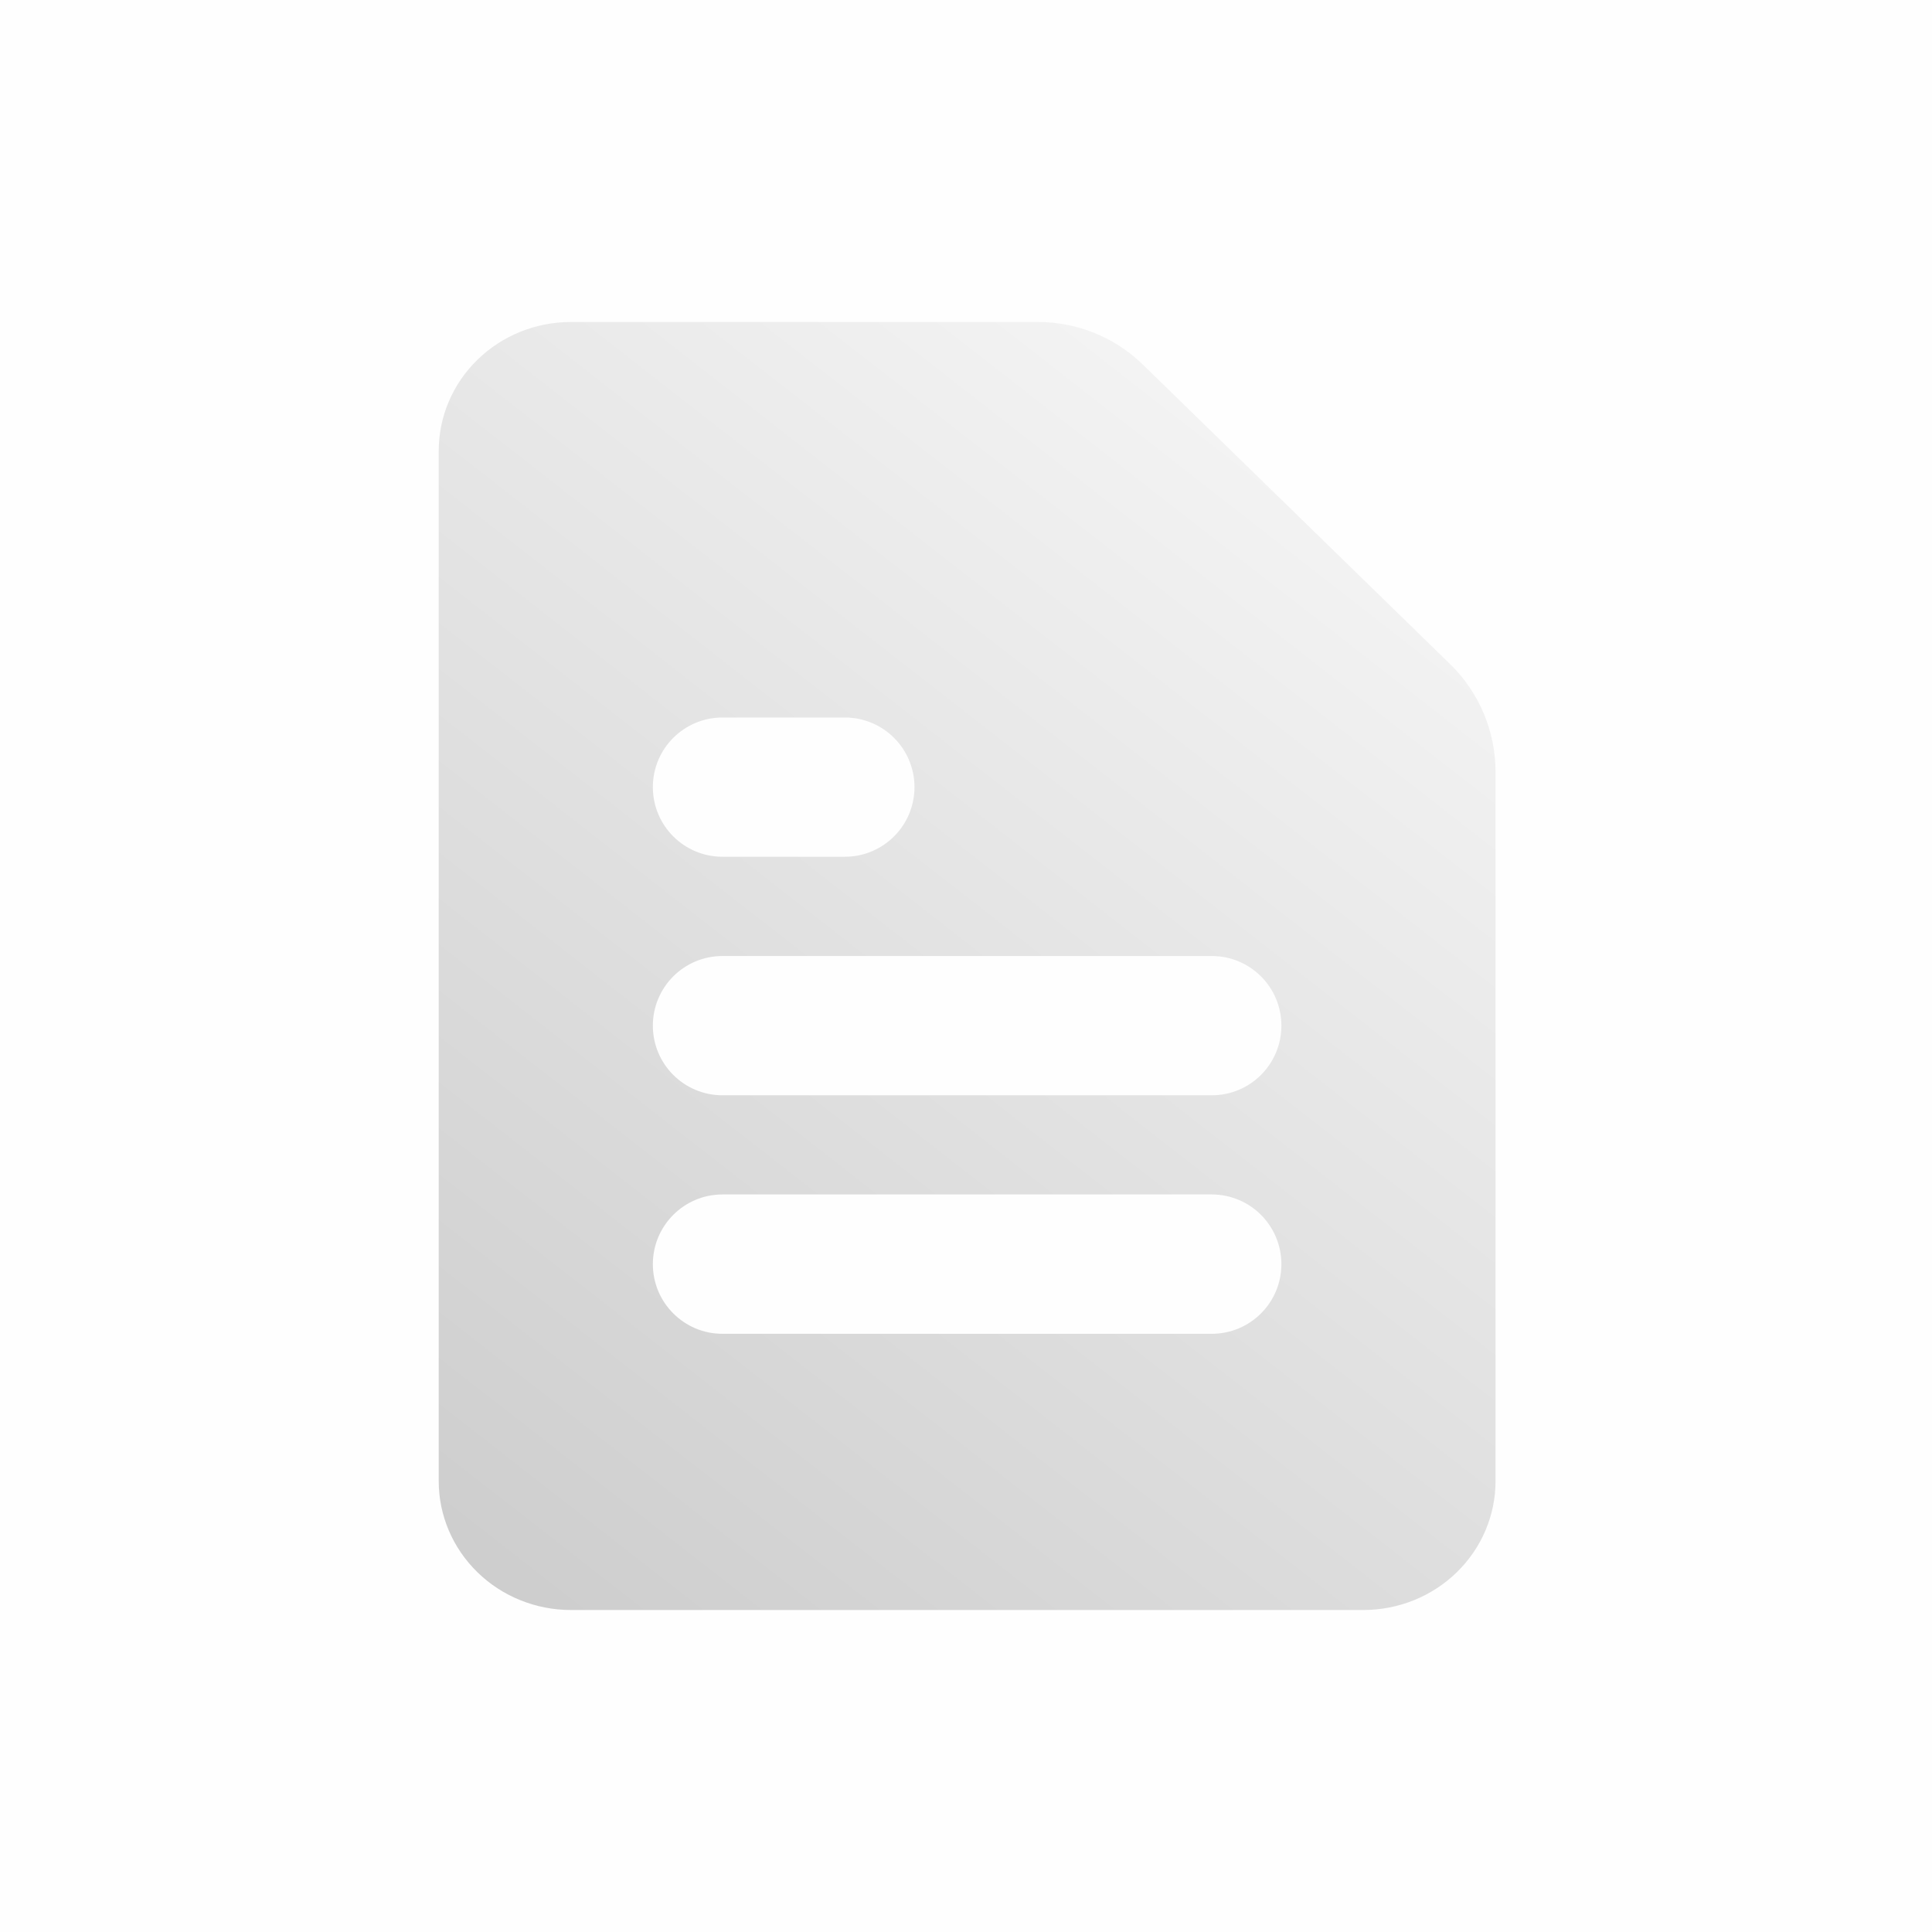
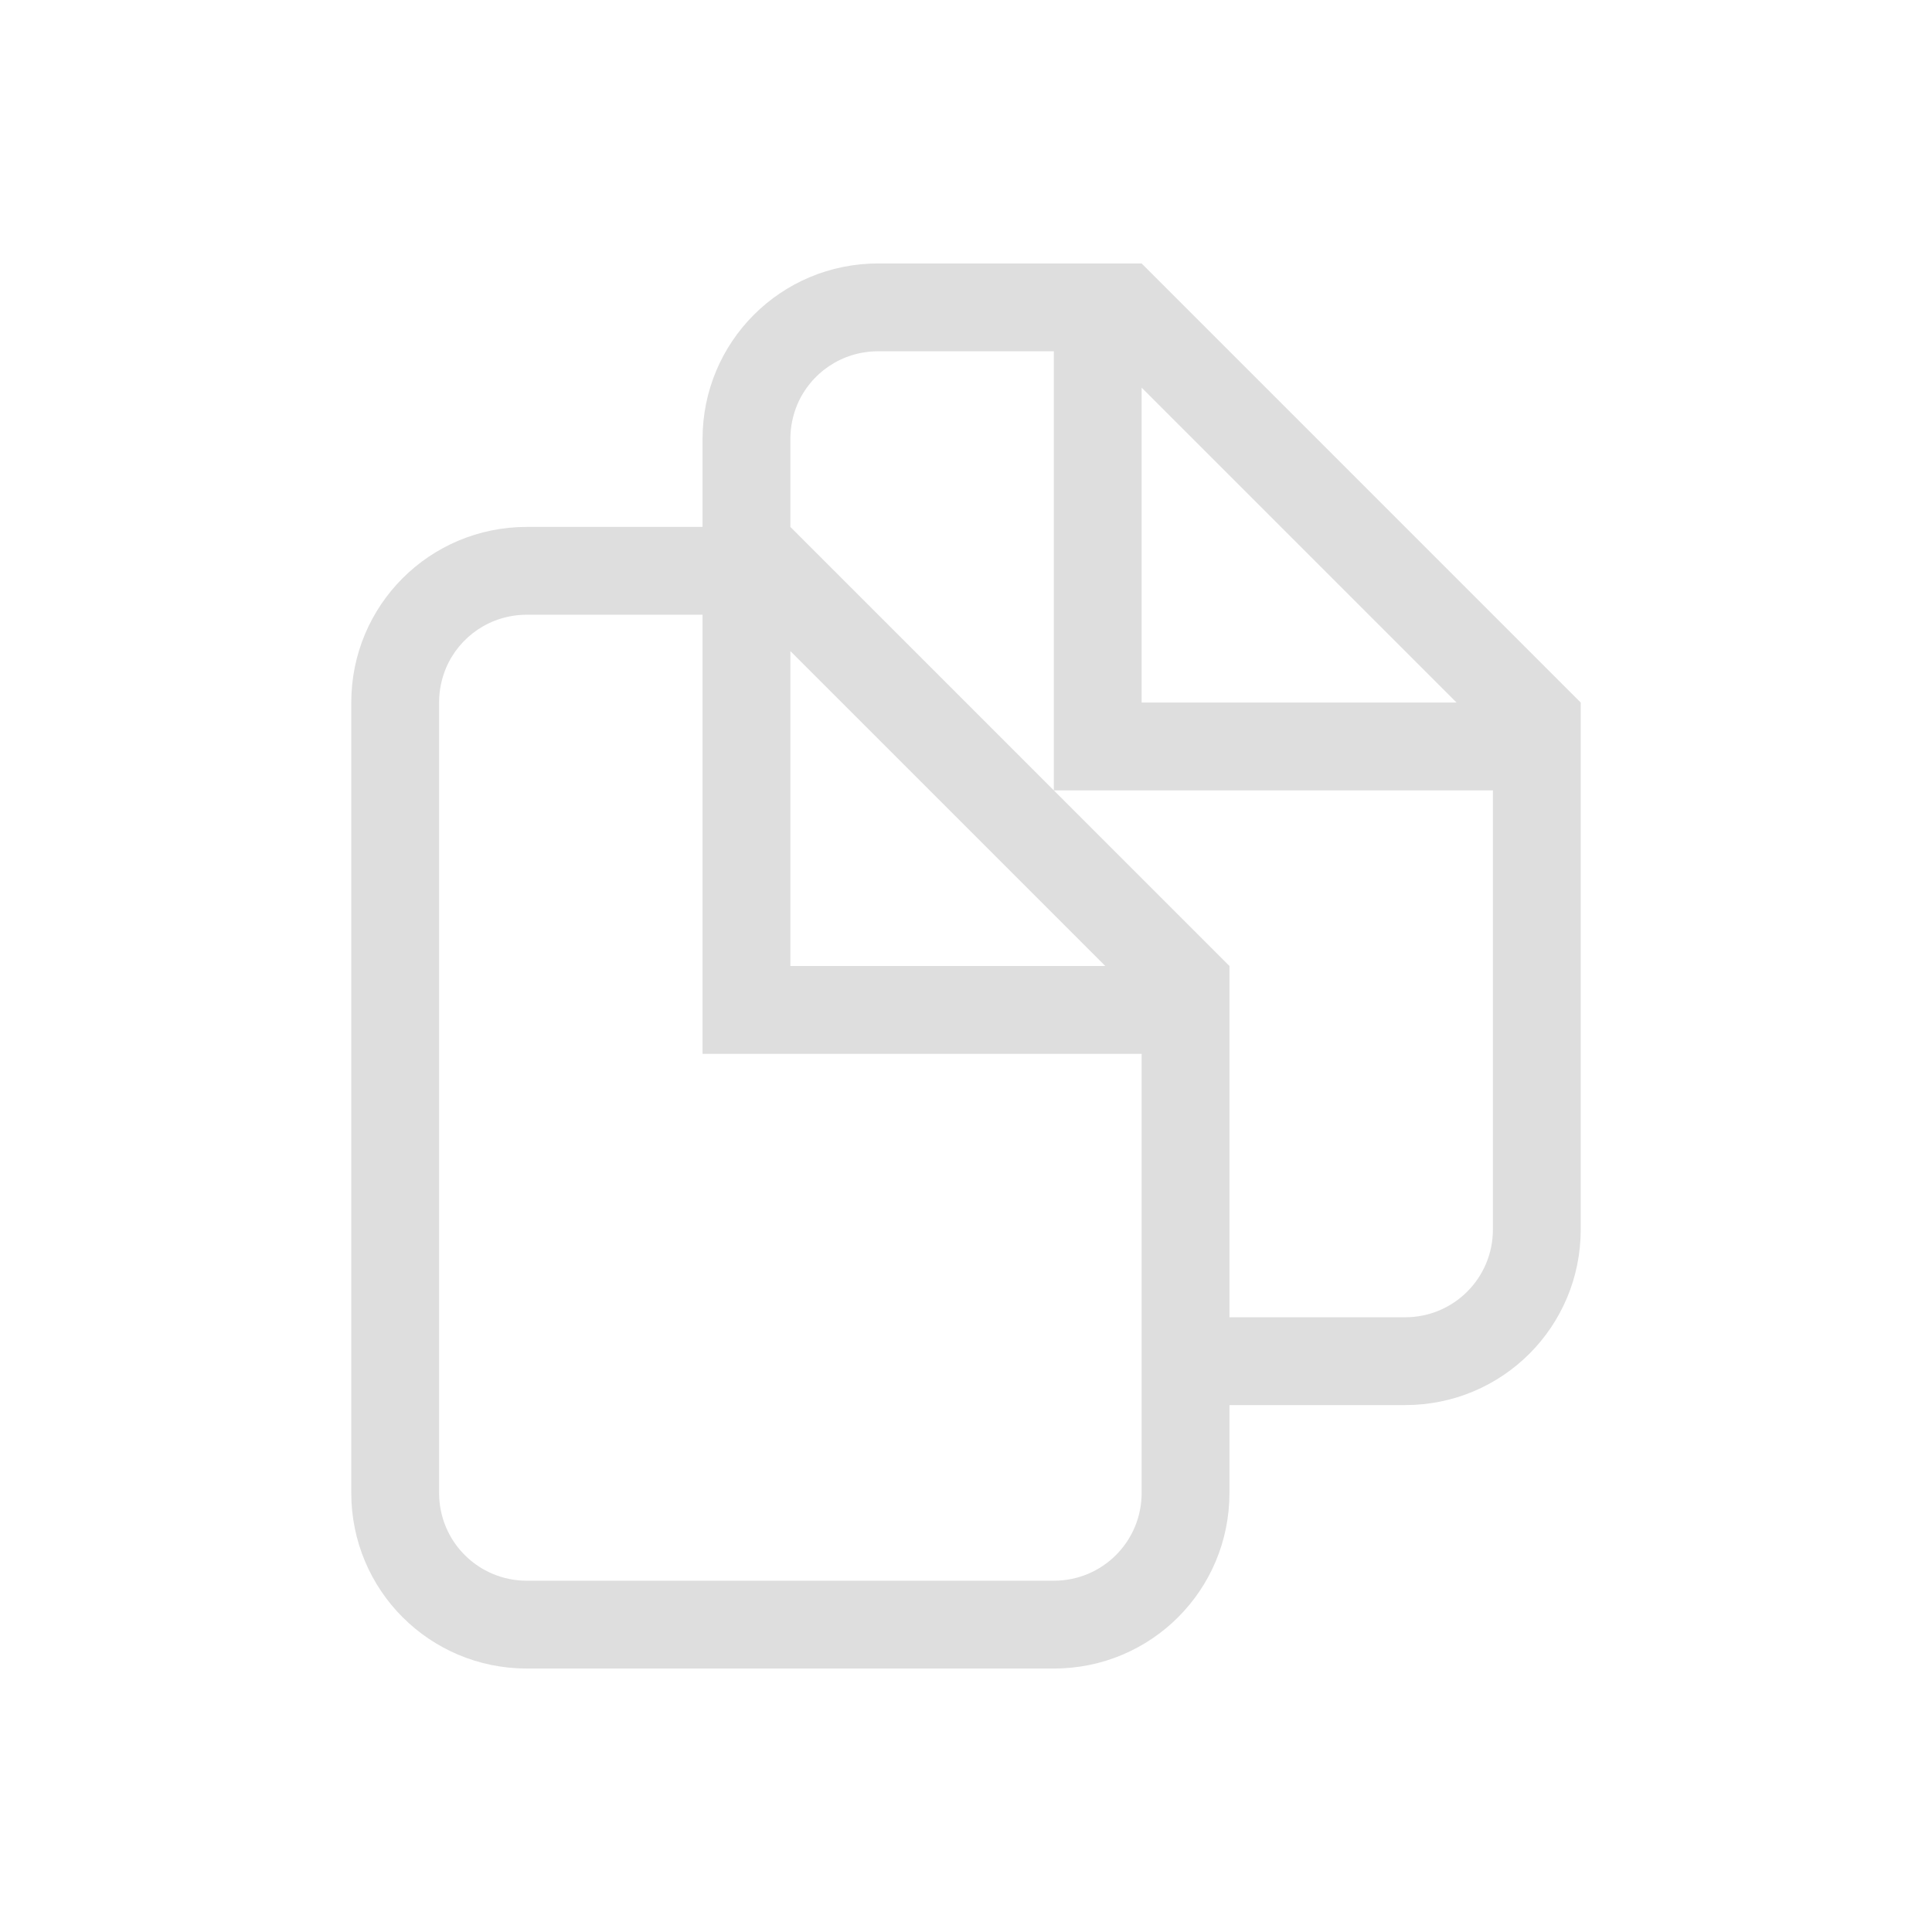
- <svg xmlns="http://www.w3.org/2000/svg" width="24" height="24" viewBox="0 0 24 24" fill="none">
-   <rect width="24" height="24" fill="#A4A4A4" fill-opacity="0.01" />
-   <path fill-rule="evenodd" clip-rule="evenodd" d="M12.895 4C13.382 4 13.85 4.19 14.199 4.531L18.014 8.25C18.375 8.602 18.578 9.084 18.578 9.588V18.4C18.578 18.824 18.405 19.231 18.097 19.531C17.79 19.831 17.372 20 16.937 20H7.091C6.656 20 6.238 19.831 5.931 19.531C5.623 19.231 5.45 18.824 5.45 18.4V5.6C5.45 5.176 5.623 4.769 5.931 4.469C6.238 4.169 6.656 4 7.091 4H12.895ZM8.975 11.876C8.497 11.876 8.11 12.263 8.11 12.741C8.11 13.219 8.497 13.606 8.975 13.606H15.053C15.531 13.606 15.918 13.219 15.918 12.741C15.918 12.263 15.531 11.876 15.053 11.876H8.975ZM8.11 15.704C8.11 15.226 8.497 14.838 8.975 14.838H15.053C15.531 14.838 15.918 15.226 15.918 15.704C15.918 16.181 15.531 16.569 15.053 16.569H8.975C8.497 16.569 8.11 16.181 8.11 15.704ZM8.975 8.913C8.497 8.913 8.11 9.3 8.11 9.778C8.11 10.256 8.497 10.643 8.975 10.643H9.735H10.495C10.972 10.643 11.36 10.256 11.36 9.778C11.36 9.3 10.972 8.913 10.495 8.913H9.735H8.975Z" fill="url(#paint0_linear_4_41)" />
+ <svg xmlns="http://www.w3.org/2000/svg" width="22" height="22" version="1.1">
  <defs>
-     <linearGradient id="paint0_linear_4_41" x1="18.578" y1="4" x2="5.853" y2="20.314" gradientUnits="userSpaceOnUse">
-       <stop stop-color="#FAFAFA" />
-       <stop offset="1" stop-color="#CCCCCC" />
-     </linearGradient>
+     <style id="current-color-scheme" type="text/css">.ColorScheme-Text { color:#dedede; }</style>
  </defs>
+   <path class="ColorScheme-Text" d="m10 3c-1.108 0-2 0.892-2 2v1h-2c-1.108 0-2 0.892-2 2v9c0 1.108 0.892 2 2 2h6c1.108 0 2-0.892 2-2v-1h2c1.108 0 2-0.892 2-2v-6l-5-5h-1zm0 1h2v5h5v5c0 0.554-0.446 1-1 1h-2v-4l-5-5v-1c0-0.139 0.028-0.271 0.078-0.391 0.151-0.359 0.506-0.609 0.922-0.609zm3 0.414 3.586 3.586h-3.586zm-7 2.586h2v5h5v5c0 0.554-0.446 1-1 1h-6c-0.554 0-1-0.446-1-1v-9c0-0.139 0.028-0.271 0.078-0.391 0.151-0.359 0.506-0.609 0.922-0.609zm3 0.414 3.586 3.586h-3.586z" fill="currentColor" />
</svg>
